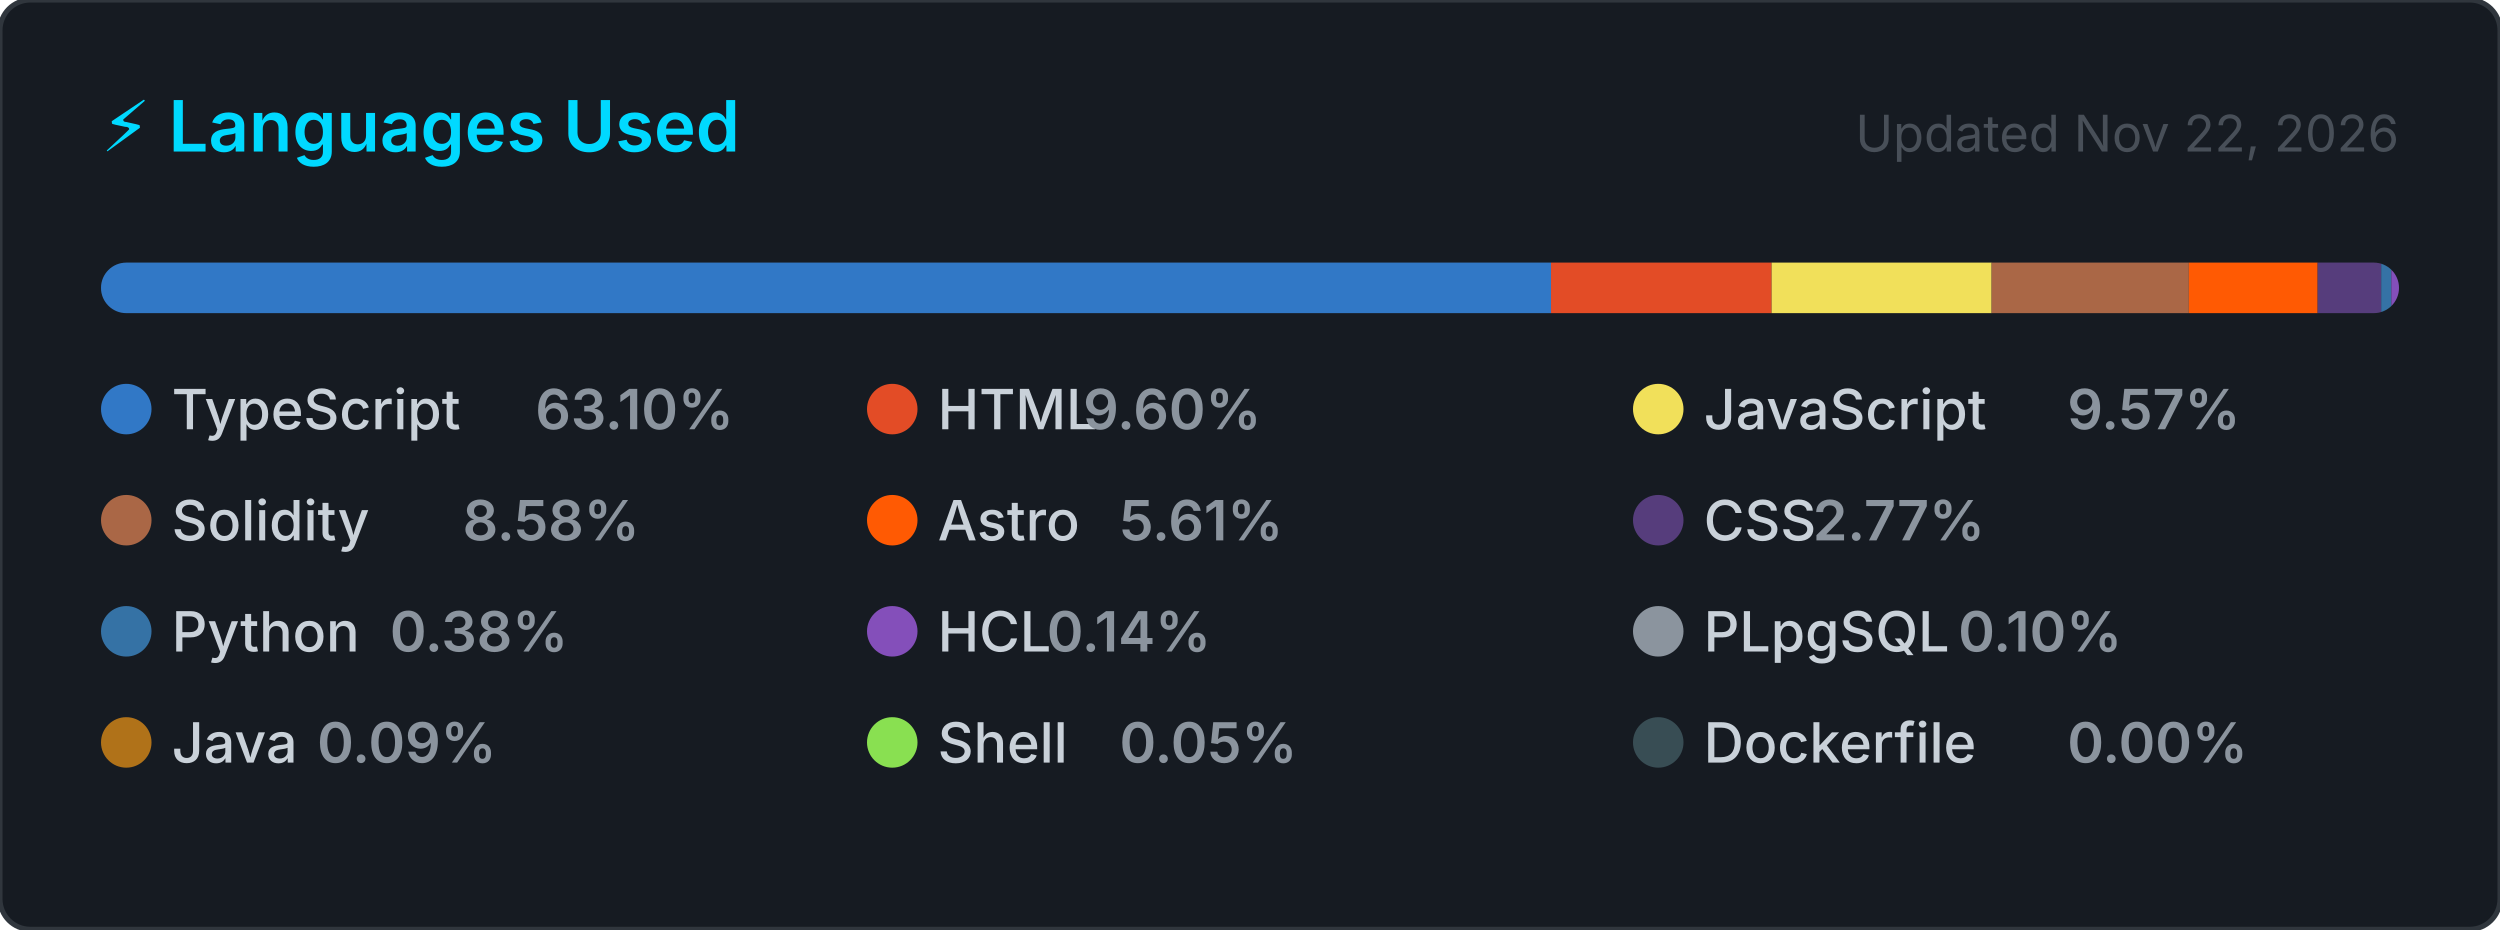
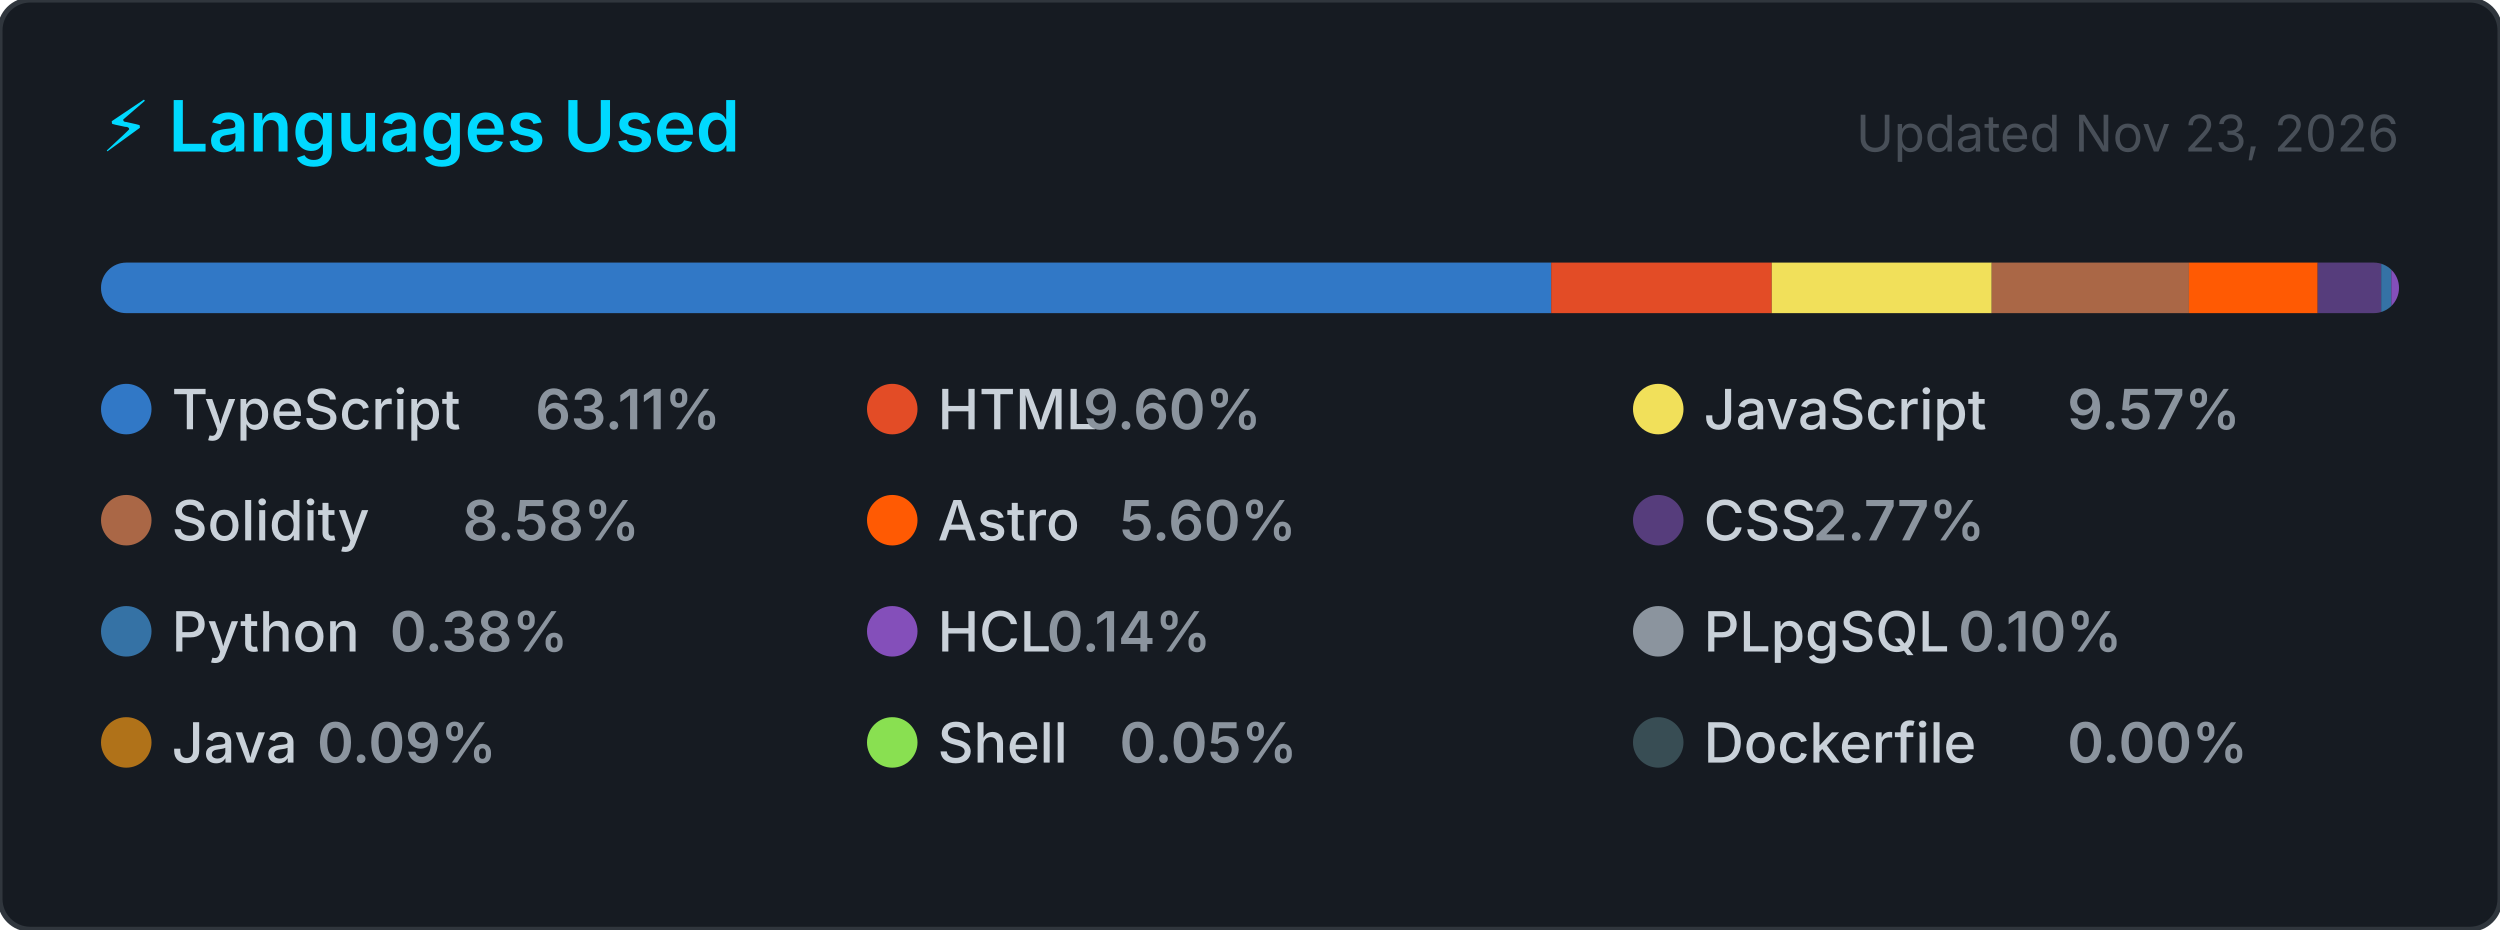
<svg xmlns="http://www.w3.org/2000/svg" width="495" height="184" viewBox="0 0 495 184" role="img" aria-label="Top programming languages for CallejaJ">
  <style>
    .card      { fill: #161b22; stroke: #30363d; stroke-width: 1; }
    .title     { font: 600 14px -apple-system, BlinkMacSystemFont, 'Segoe UI', sans-serif; fill: #00D9FF; }
    .updated   { font: 400 10px -apple-system, BlinkMacSystemFont, 'Segoe UI', sans-serif; fill: #484f58; }
    .lang-name { font: 500 11px -apple-system, BlinkMacSystemFont, 'Segoe UI', sans-serif; fill: #c9d1d9; }
    .lang-pct  { font: 600 11px -apple-system, BlinkMacSystemFont, 'Segoe UI', sans-serif; fill: #8b949e; }
  </style>
  <defs>
    <clipPath id="bar-clip">
      <rect x="20" y="52" width="455" height="10" rx="5" />
    </clipPath>
  </defs>
  <rect width="495" height="184" rx="6" ry="6" class="card" />
  <text x="20" y="30" class="title">⚡ Languages Used</text>
-   <text x="475" y="30" class="updated" text-anchor="end">Updated Nov 22, 2026</text>
+   <text x="475" y="30" class="updated" text-anchor="end">Updated Nov 23, 2026</text>
  <rect x="20" y="52" width="455" height="10" rx="5" fill="#21262d" />
  <g clip-path="url(#bar-clip)">
-     <rect x="20.00" y="52" width="287.10" height="10" fill="#3178c6" />
-     <rect x="307.10" y="52" width="43.68" height="10" fill="#e34c26" />
-     <rect x="350.78" y="52" width="43.56" height="10" fill="#f1e05a" />
-     <rect x="394.34" y="52" width="39.05" height="10" fill="#AA6746" />
-     <rect x="433.39" y="52" width="25.50" height="10" fill="#ff5a03" />
+     <rect x="20.00" y="52" width="287.14" height="10" fill="#3178c6" />
+     <rect x="307.14" y="52" width="43.67" height="10" fill="#e34c26" />
+     <rect x="350.81" y="52" width="43.55" height="10" fill="#f1e05a" />
+     <rect x="394.36" y="52" width="39.05" height="10" fill="#AA6746" />
+     <rect x="433.40" y="52" width="25.50" height="10" fill="#ff5a03" />
    <rect x="458.90" y="52" width="12.59" height="10" fill="#563d7c" />
    <rect x="471.48" y="52" width="2.00" height="10" fill="#3572A5" />
    <rect x="473.48" y="52" width="2.00" height="10" fill="#844FBA" />
    <rect x="475.48" y="52" width="2.00" height="10" fill="#8b949e" />
    <rect x="477.48" y="52" width="2.00" height="10" fill="#b07219" />
    <rect x="479.48" y="52" width="2.00" height="10" fill="#89e051" />
    <rect x="481.48" y="52" width="2.00" height="10" fill="#384d54" />
  </g>
  <g transform="translate(20, 76)">
    <circle cx="5" cy="5" r="5" fill="#3178c6" />
    <text x="14" y="9" class="lang-name">TypeScript</text>
-     <text x="14" y="9" class="lang-pct" dx="72">63.10%</text>
+     <text x="14" y="9" class="lang-pct" dx="72">63.11%</text>
  </g>
  <g transform="translate(171.6667, 76)">
    <circle cx="5" cy="5" r="5" fill="#e34c26" />
    <text x="14" y="9" class="lang-name">HTML</text>
    <text x="14" y="9" class="lang-pct" dx="28.8">9.60%</text>
  </g>
  <g transform="translate(323.3333, 76)">
    <circle cx="5" cy="5" r="5" fill="#f1e05a" />
    <text x="14" y="9" class="lang-name">JavaScript</text>
    <text x="14" y="9" class="lang-pct" dx="72">9.57%</text>
  </g>
  <g transform="translate(20, 98)">
    <circle cx="5" cy="5" r="5" fill="#AA6746" />
    <text x="14" y="9" class="lang-name">Solidity</text>
    <text x="14" y="9" class="lang-pct" dx="57.6">8.58%</text>
  </g>
  <g transform="translate(171.6667, 98)">
    <circle cx="5" cy="5" r="5" fill="#ff5a03" />
    <text x="14" y="9" class="lang-name">Astro</text>
-     <text x="14" y="9" class="lang-pct" dx="36">5.61%</text>
+     <text x="14" y="9" class="lang-pct" dx="36">5.60%</text>
  </g>
  <g transform="translate(323.3333, 98)">
    <circle cx="5" cy="5" r="5" fill="#563d7c" />
    <text x="14" y="9" class="lang-name">CSS</text>
    <text x="14" y="9" class="lang-pct" dx="21.6">2.77%</text>
  </g>
  <g transform="translate(20, 120)">
    <circle cx="5" cy="5" r="5" fill="#3572A5" />
    <text x="14" y="9" class="lang-name">Python</text>
    <text x="14" y="9" class="lang-pct" dx="43.2">0.38%</text>
  </g>
  <g transform="translate(171.6667, 120)">
    <circle cx="5" cy="5" r="5" fill="#844FBA" />
    <text x="14" y="9" class="lang-name">HCL</text>
    <text x="14" y="9" class="lang-pct" dx="21.6">0.14%</text>
  </g>
  <g transform="translate(323.3333, 120)">
    <circle cx="5" cy="5" r="5" fill="#8b949e" />
    <text x="14" y="9" class="lang-name">PLpgSQL</text>
    <text x="14" y="9" class="lang-pct" dx="50.4">0.10%</text>
  </g>
  <g transform="translate(20, 142)">
    <circle cx="5" cy="5" r="5" fill="#b07219" />
    <text x="14" y="9" class="lang-name">Java</text>
    <text x="14" y="9" class="lang-pct" dx="28.8">0.09%</text>
  </g>
  <g transform="translate(171.6667, 142)">
    <circle cx="5" cy="5" r="5" fill="#89e051" />
    <text x="14" y="9" class="lang-name">Shell</text>
    <text x="14" y="9" class="lang-pct" dx="36">0.05%</text>
  </g>
  <g transform="translate(323.3333, 142)">
    <circle cx="5" cy="5" r="5" fill="#384d54" />
    <text x="14" y="9" class="lang-name">Dockerfile</text>
    <text x="14" y="9" class="lang-pct" dx="72">0.00%</text>
  </g>
</svg>
